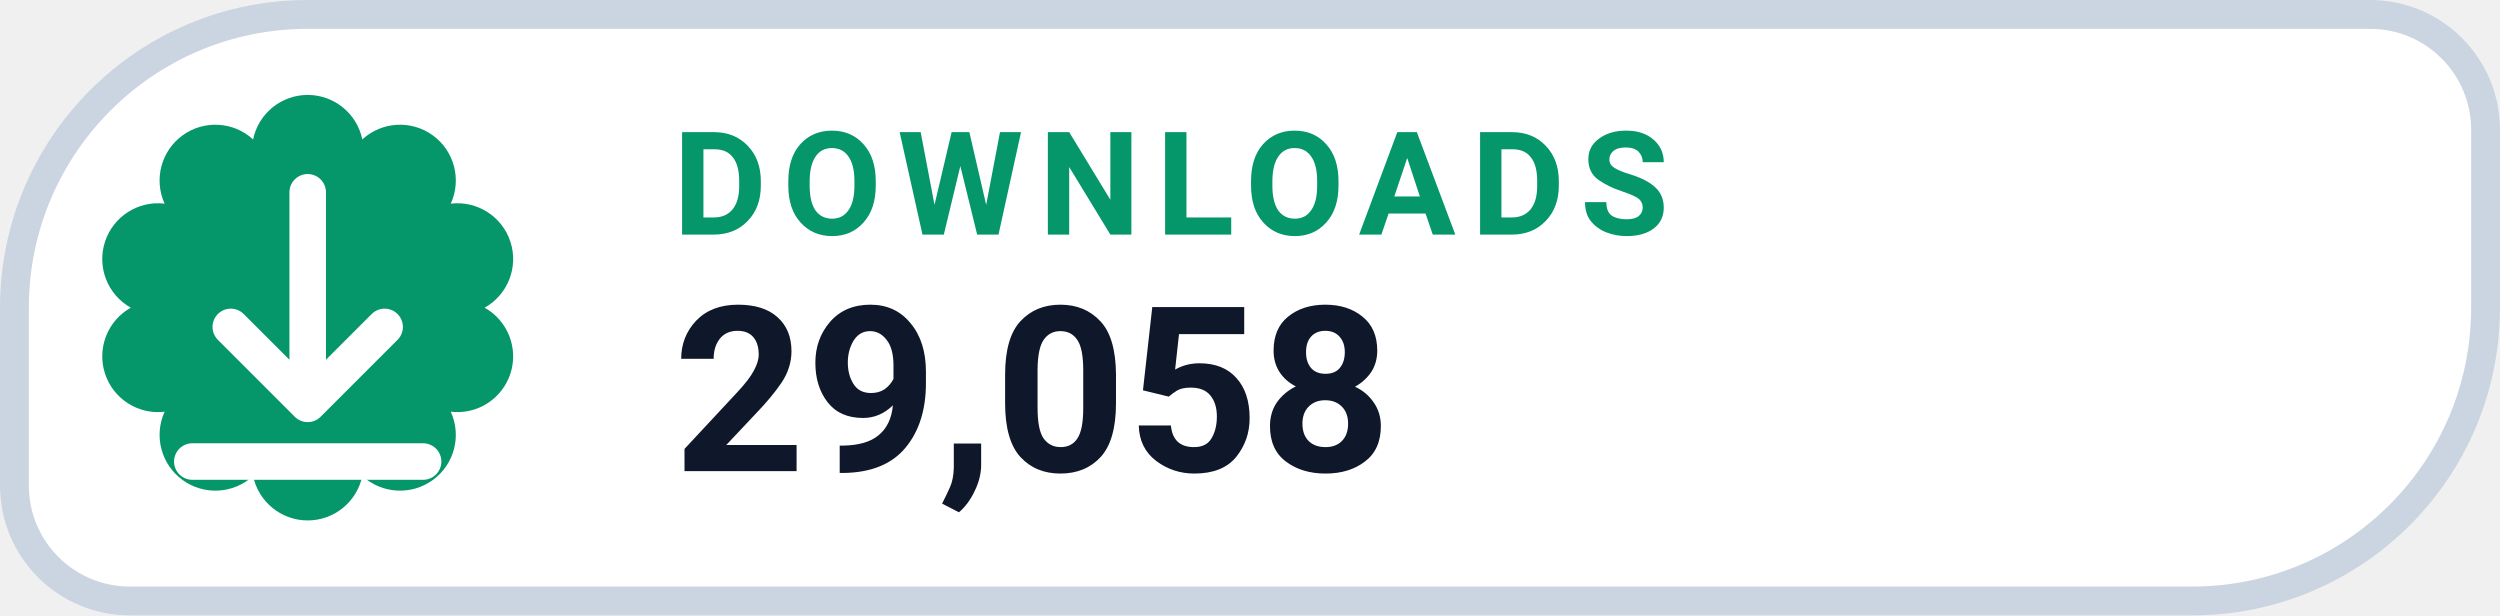
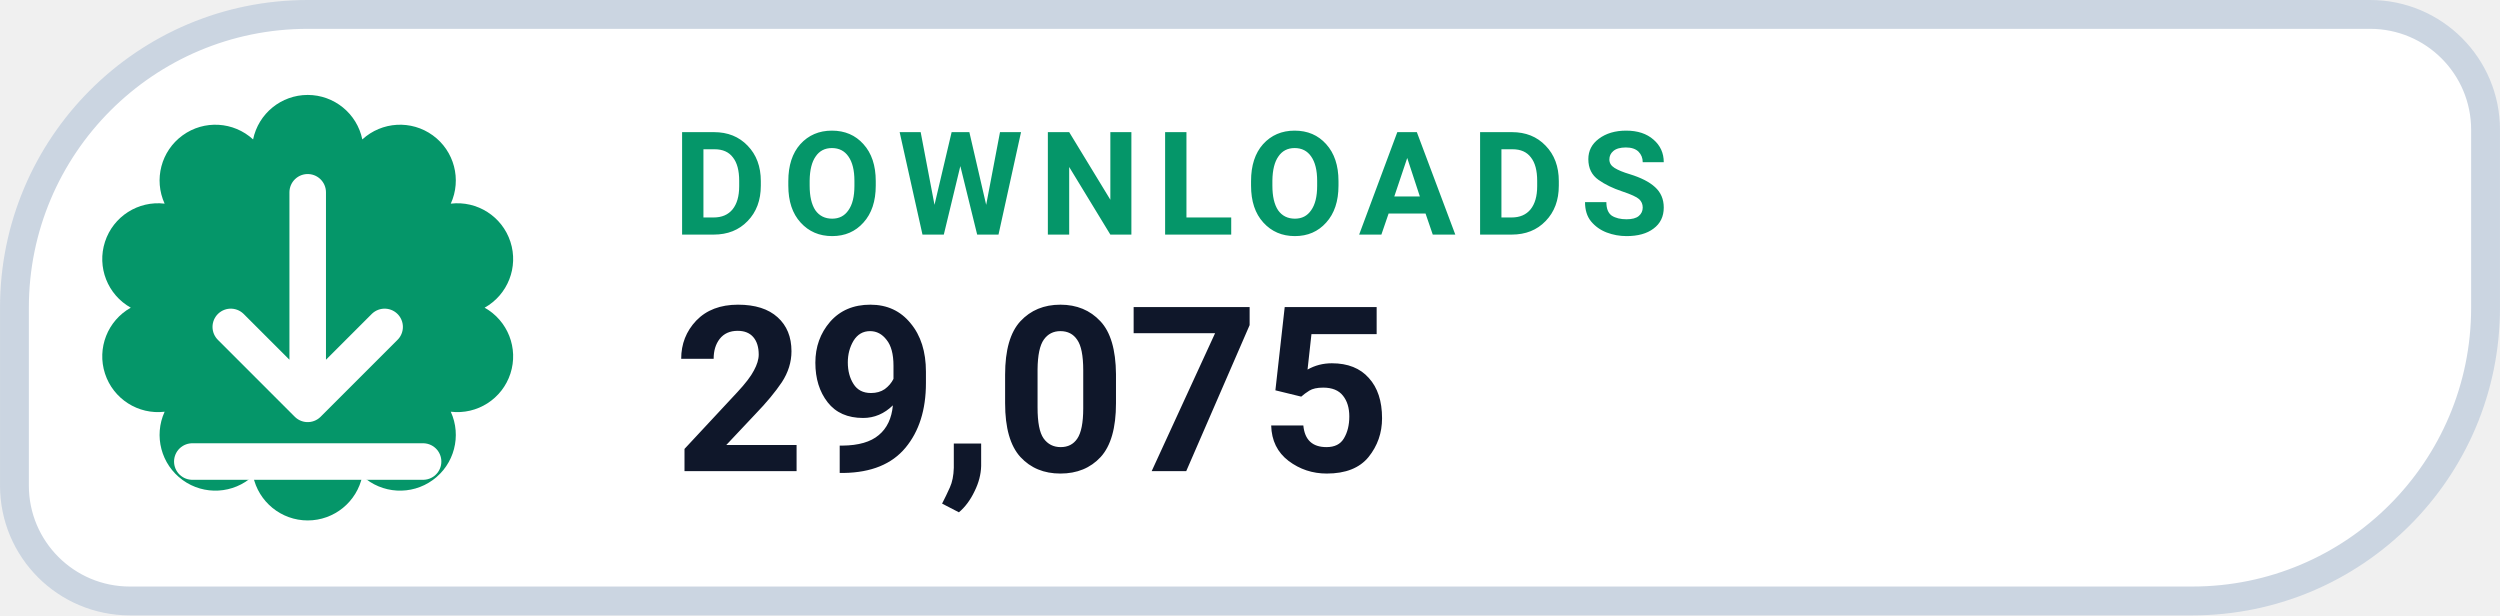
- <svg xmlns="http://www.w3.org/2000/svg" width="126" height="31.015" viewBox="0 0 130 32" role="img" aria-label="DOWNLOADS 29,058">
+ <svg xmlns="http://www.w3.org/2000/svg" width="126" height="31.015" viewBox="0 0 130 32" role="img" aria-label="DOWNLOADS 29,075">
  <path d="M 16.00 0.75 H 123.25 A 6.00 6.00 0 0 1 129.25 6.75 V 16.00 A 15.25 15.25 0 0 1 114.00 31.25 H 6.75 A 6.00 6.00 0 0 1 0.75 25.25 V 16.00 A 15.25 15.25 0 0 1 16.00 0.75 Z" fill="#FFFFFF" stroke="#CBD5E1" stroke-width="1.5" />
  <path d="M 13.16 7.25 A 2.90 2.90 0 0 1 18.84 7.25 A 2.90 2.90 0 0 1 23.44 10.59 A 2.90 2.90 0 0 1 25.20 16.00 A 2.90 2.90 0 0 1 23.44 21.41 A 2.90 2.90 0 0 1 18.84 24.75 A 2.90 2.90 0 0 1 13.16 24.75 A 2.90 2.90 0 0 1 8.56 21.41 A 2.90 2.90 0 0 1 6.80 16.00 A 2.90 2.90 0 0 1 8.56 10.59 A 2.90 2.90 0 0 1 13.16 7.25 Z" fill="#059669" />
  <g transform="translate(16 16)" style="color:#FFFFFF;">
    <path d="M0 -6 v11 m0 0 l4 -4 m-4 4 l-4 -4 M-6 8 h12" fill="none" stroke="currentColor" stroke-width="1.9" stroke-linecap="round" stroke-linejoin="round" />
  </g>
  <text x="35" y="12.2" fill="#059669" font-family="-apple-system,BlinkMacSystemFont,'Segoe UI',Roboto,Helvetica,Arial,sans-serif" font-size="7.5" font-weight="700" letter-spacing=".8">DOWNLOADS</text>
-   <text x="35" y="24.5" fill="#0F172A" font-family="-apple-system,BlinkMacSystemFont,'Segoe UI',Roboto,Helvetica,Arial,sans-serif" font-size="12" font-weight="750">29,058</text>
+   <text x="35" y="24.5" fill="#0F172A" font-family="-apple-system,BlinkMacSystemFont,'Segoe UI',Roboto,Helvetica,Arial,sans-serif" font-size="12" font-weight="750">29,075</text>
</svg>
